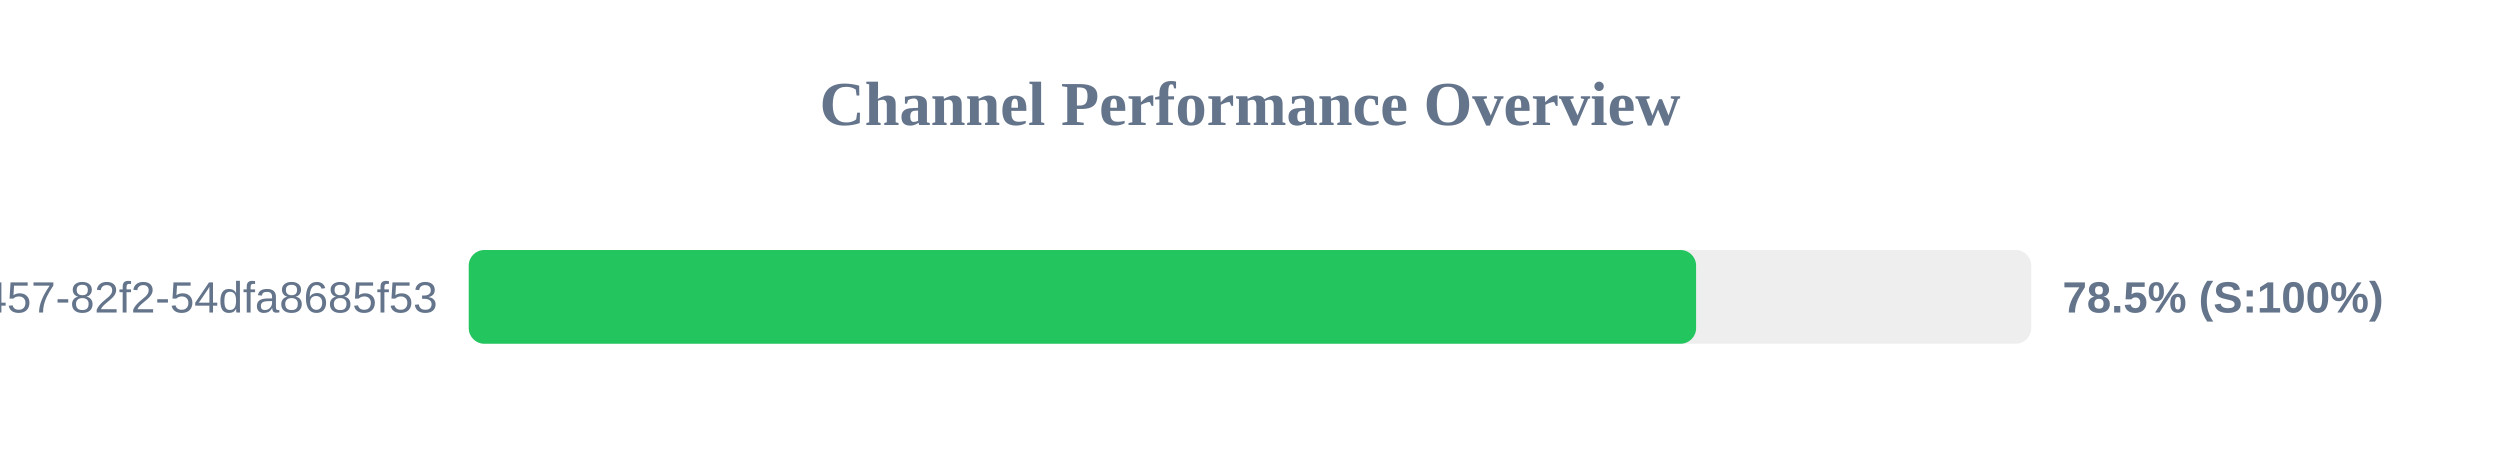
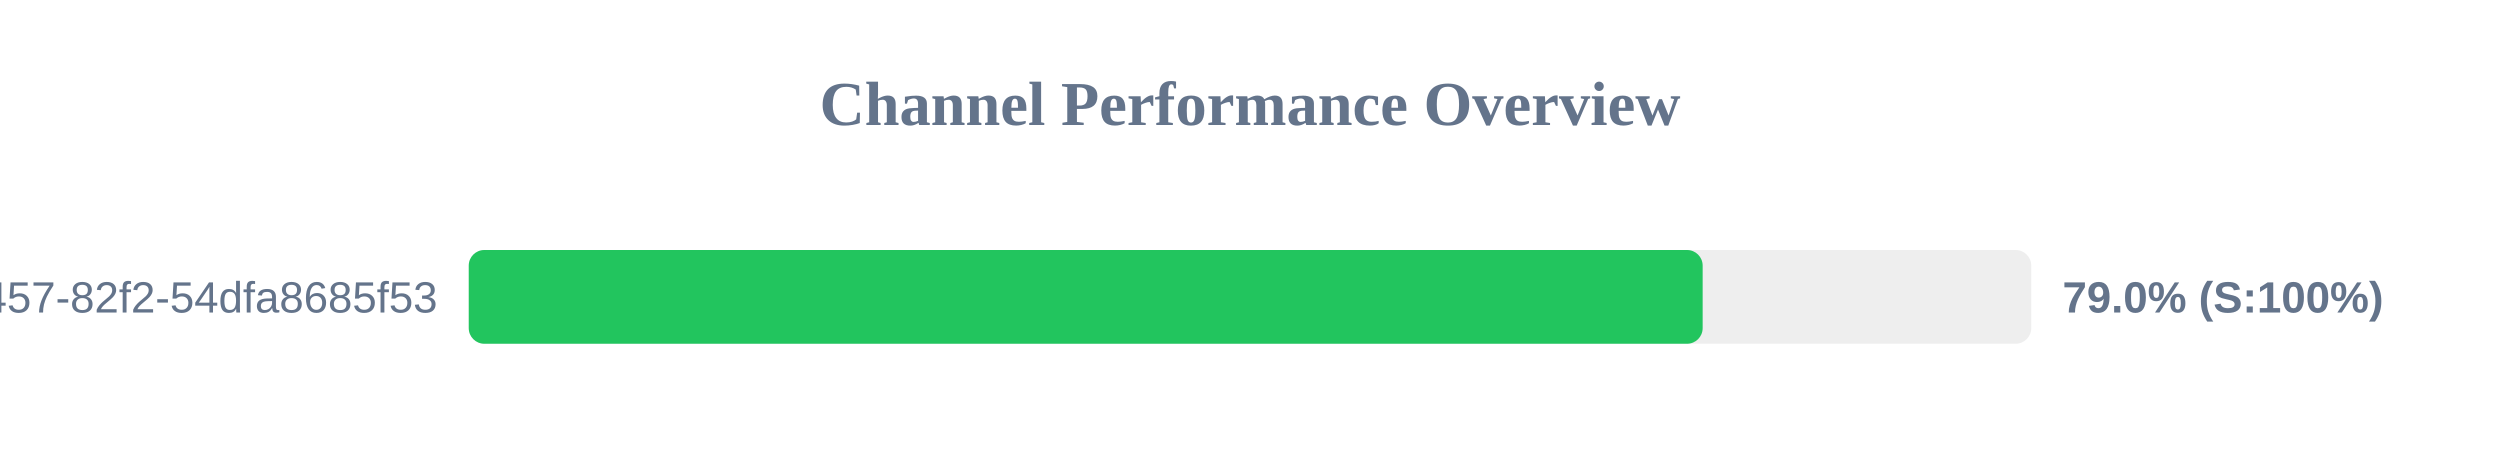
<svg xmlns="http://www.w3.org/2000/svg" width="800" height="150" version="1.1">
  <style>
        .row { font: 14px Arial; fill: #64748b; }
        .score { font: bold 14px Arial; fill: #64748b; }
    </style>
  <text x="400" y="40" text-anchor="middle" font-size="20px" font-weight="bold" fill="#64748b">Channel Performance Overview</text>
  <rect x="150" y="80" width="500" height="30" fill="#eee" rx="5" />
-   <rect x="150" y="80" width="392.75" height="30" fill="#22c55e" rx="5" />
+   <rect x="150" y="80" width="394.85" height="30" fill="#22c55e" rx="5" />
  <text x="140" y="100" text-anchor="end" class="row">?uuid=413c8b50-96bf-4457-82f2-54dfa8685f53</text>
-   <text x="660" y="100" text-anchor="start" class="score">78.5% (S:100%)</text>
+   <text x="660" y="100" text-anchor="start" class="score">79.0% (S:100%)</text>
</svg>
